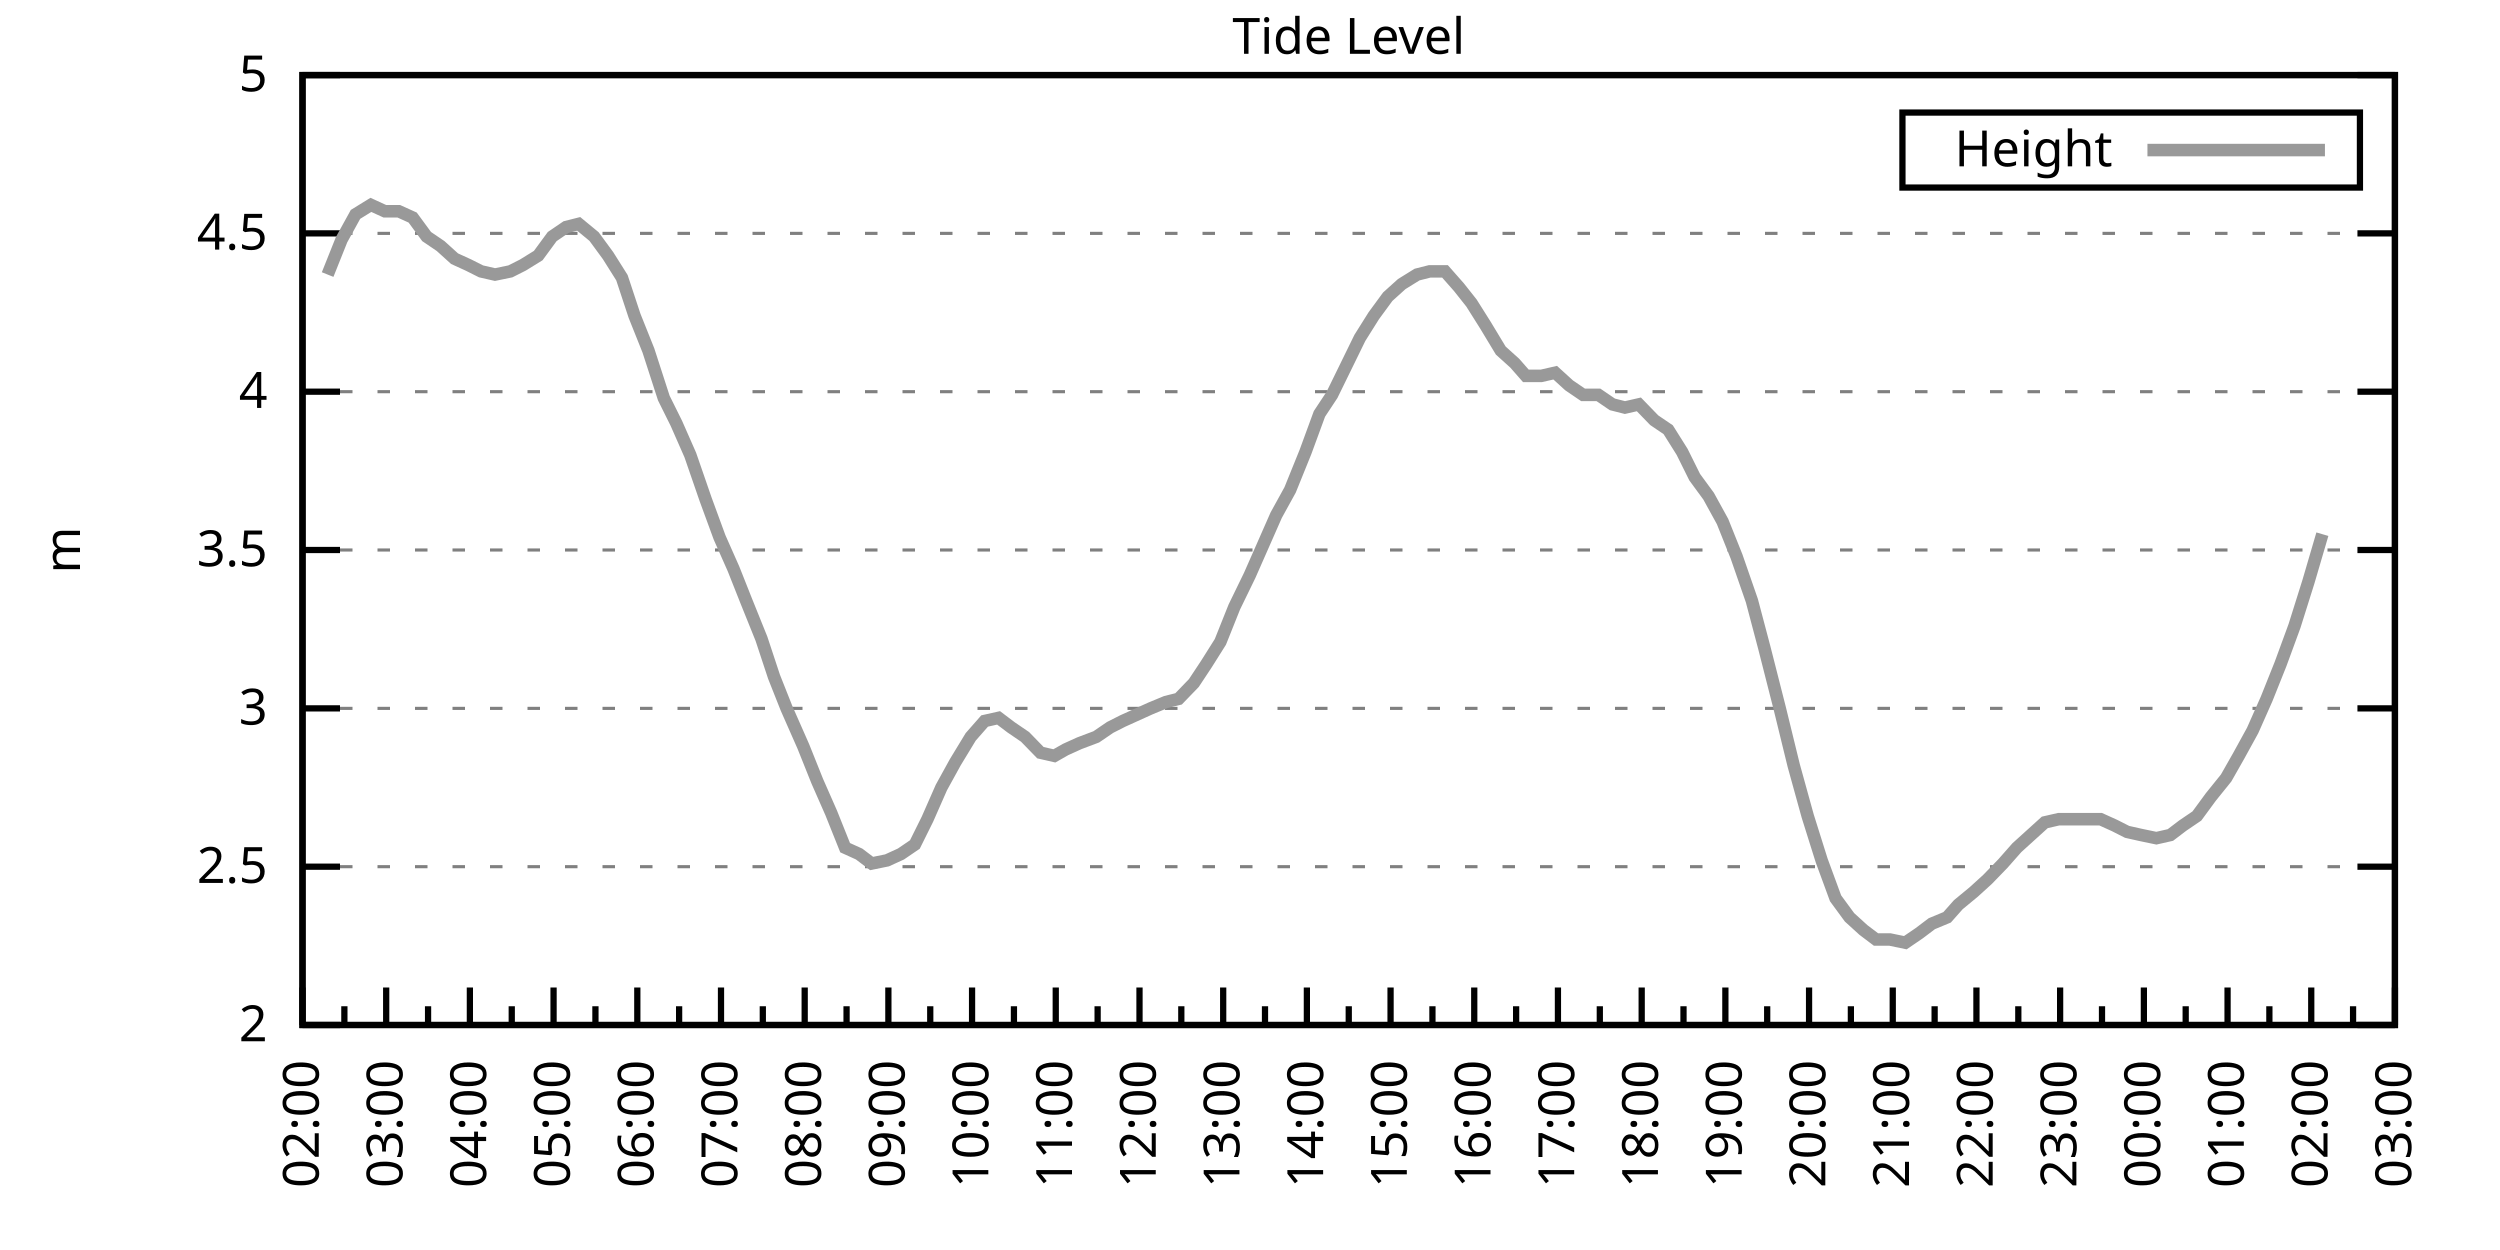
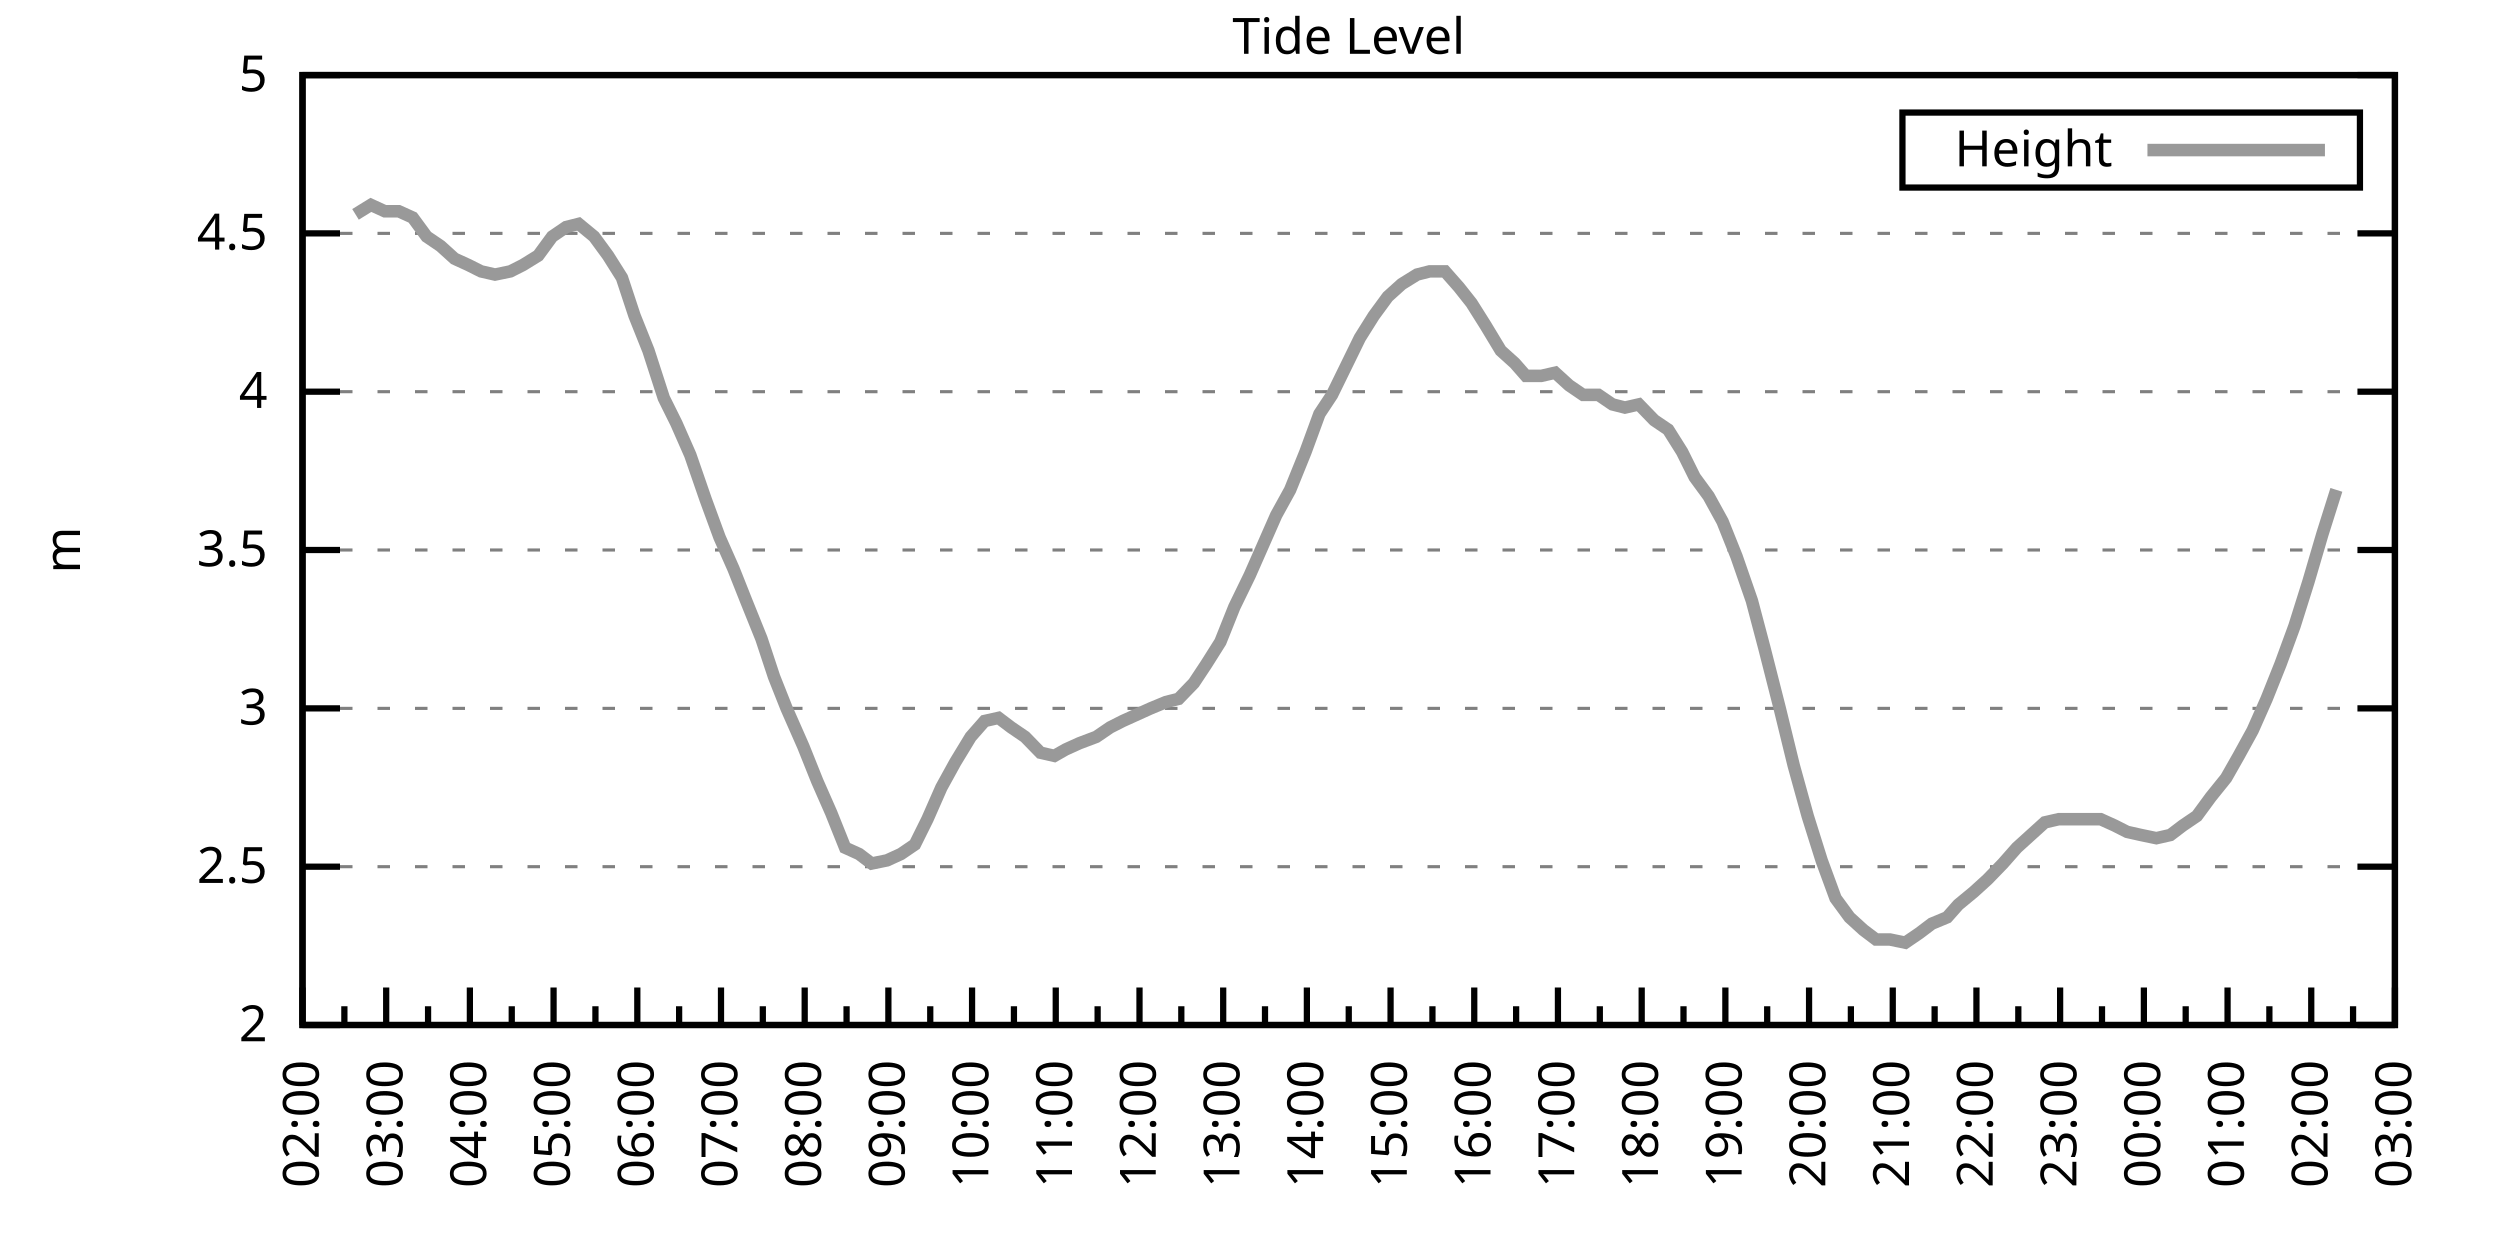
<svg xmlns="http://www.w3.org/2000/svg" xmlns:xlink="http://www.w3.org/1999/xlink" width="400" height="200" viewBox="0 0 400 200">
  <g id="gnuplot_canvas">
    <rect x="0" y="0" width="400" height="200" fill="none" />
    <defs>
      <circle id="gpDot" r="0.5" stroke-width="0.5" stroke="currentColor" />
      <path id="gpPt0" stroke-width="0.333" stroke="currentColor" d="M-1,0 h2 M0,-1 v2" />
      <path id="gpPt1" stroke-width="0.333" stroke="currentColor" d="M-1,-1 L1,1 M1,-1 L-1,1" />
      <path id="gpPt2" stroke-width="0.333" stroke="currentColor" d="M-1,0 L1,0 M0,-1 L0,1 M-1,-1 L1,1 M-1,1 L1,-1" />
      <rect id="gpPt3" stroke-width="0.333" stroke="currentColor" x="-1" y="-1" width="2" height="2" />
      <rect id="gpPt4" stroke-width="0.333" stroke="currentColor" fill="currentColor" x="-1" y="-1" width="2" height="2" />
      <circle id="gpPt5" stroke-width="0.333" stroke="currentColor" cx="0" cy="0" r="1" />
      <use xlink:href="#gpPt5" id="gpPt6" fill="currentColor" stroke="none" />
      <path id="gpPt7" stroke-width="0.333" stroke="currentColor" d="M0,-1.33 L-1.33,0.67 L1.33,0.67 z" />
      <use xlink:href="#gpPt7" id="gpPt8" fill="currentColor" stroke="none" />
      <use xlink:href="#gpPt7" id="gpPt9" stroke="currentColor" transform="rotate(180)" />
      <use xlink:href="#gpPt9" id="gpPt10" fill="currentColor" stroke="none" />
      <use xlink:href="#gpPt3" id="gpPt11" stroke="currentColor" transform="rotate(45)" />
      <use xlink:href="#gpPt11" id="gpPt12" fill="currentColor" stroke="none" />
      <path id="gpPt13" stroke-width="0.333" stroke="currentColor" d="M0,1.330 L1.265,0.411 L0.782,-1.067 L-0.782,-1.076 L-1.265,0.411 z" />
      <use xlink:href="#gpPt13" id="gpPt14" fill="currentColor" stroke="none" />
      <filter id="textbox" filterUnits="objectBoundingBox" x="0" y="0" height="1" width="1">
        <feFlood flood-color="white" flood-opacity="1" result="bgnd" />
        <feComposite in="SourceGraphic" in2="bgnd" operator="atop" />
      </filter>
      <filter id="greybox" filterUnits="objectBoundingBox" x="0" y="0" height="1" width="1">
        <feFlood flood-color="lightgrey" flood-opacity="1" result="grey" />
        <feComposite in="SourceGraphic" in2="grey" operator="atop" />
      </filter>
    </defs>
    <g fill="none" color="white" stroke="currentColor" stroke-width="1.00" stroke-linecap="butt" stroke-linejoin="miter">
</g>
    <g fill="none" color="black" stroke="currentColor" stroke-width="1.00" stroke-linecap="butt" stroke-linejoin="miter">
      <g stroke="none" shape-rendering="crispEdges">
        <polygon fill="rgb(255, 255, 255)" points="48.40,164.00 383.18,164.00 383.18,12.02 48.40,12.02 " />
      </g>
    </g>
    <g fill="none" color="black" stroke="currentColor" stroke-width="1.00" stroke-linecap="butt" stroke-linejoin="miter">
</g>
    <g fill="none" color="black" stroke="black" stroke-width="0.50" stroke-linecap="butt" stroke-linejoin="miter">
</g>
    <g fill="none" color="gray" stroke="currentColor" stroke-width="0.50" stroke-linecap="butt" stroke-linejoin="miter">
      <path stroke="gray" stroke-dasharray="2,4" class="gridline" d="M48.40,164.00 L383.19,164.00  " />
    </g>
    <g fill="none" color="gray" stroke="gray" stroke-width="1.00" stroke-linecap="butt" stroke-linejoin="miter">
</g>
    <g fill="none" color="black" stroke="currentColor" stroke-width="1.00" stroke-linecap="butt" stroke-linejoin="miter">
      <path stroke="black" d="M48.40,164.00 L54.40,164.00 M383.19,164.00 L377.19,164.00  " />
      <g transform="translate(42.80,166.60)" stroke="none" fill="black" font-family="Sans" font-size="8.00" text-anchor="end">
        <text>
          <tspan font-family="Sans"> 2</tspan>
        </text>
      </g>
    </g>
    <g fill="none" color="black" stroke="currentColor" stroke-width="1.00" stroke-linecap="butt" stroke-linejoin="miter">
</g>
    <g fill="none" color="black" stroke="black" stroke-width="0.50" stroke-linecap="butt" stroke-linejoin="miter">
</g>
    <g fill="none" color="gray" stroke="currentColor" stroke-width="0.50" stroke-linecap="butt" stroke-linejoin="miter">
      <path stroke="gray" stroke-dasharray="2,4" class="gridline" d="M48.40,138.67 L383.19,138.67  " />
    </g>
    <g fill="none" color="gray" stroke="gray" stroke-width="1.00" stroke-linecap="butt" stroke-linejoin="miter">
</g>
    <g fill="none" color="black" stroke="currentColor" stroke-width="1.00" stroke-linecap="butt" stroke-linejoin="miter">
      <path stroke="black" d="M48.40,138.67 L54.40,138.67 M383.19,138.67 L377.19,138.67  " />
      <g transform="translate(42.80,141.27)" stroke="none" fill="black" font-family="Sans" font-size="8.00" text-anchor="end">
        <text>
          <tspan font-family="Sans"> 2.5</tspan>
        </text>
      </g>
    </g>
    <g fill="none" color="black" stroke="currentColor" stroke-width="1.00" stroke-linecap="butt" stroke-linejoin="miter">
</g>
    <g fill="none" color="black" stroke="black" stroke-width="0.50" stroke-linecap="butt" stroke-linejoin="miter">
</g>
    <g fill="none" color="gray" stroke="currentColor" stroke-width="0.50" stroke-linecap="butt" stroke-linejoin="miter">
      <path stroke="gray" stroke-dasharray="2,4" class="gridline" d="M48.40,113.34 L383.19,113.34  " />
    </g>
    <g fill="none" color="gray" stroke="gray" stroke-width="1.00" stroke-linecap="butt" stroke-linejoin="miter">
</g>
    <g fill="none" color="black" stroke="currentColor" stroke-width="1.00" stroke-linecap="butt" stroke-linejoin="miter">
      <path stroke="black" d="M48.40,113.34 L54.40,113.34 M383.19,113.34 L377.19,113.34  " />
      <g transform="translate(42.80,115.94)" stroke="none" fill="black" font-family="Sans" font-size="8.00" text-anchor="end">
        <text>
          <tspan font-family="Sans"> 3</tspan>
        </text>
      </g>
    </g>
    <g fill="none" color="black" stroke="currentColor" stroke-width="1.00" stroke-linecap="butt" stroke-linejoin="miter">
</g>
    <g fill="none" color="black" stroke="black" stroke-width="0.50" stroke-linecap="butt" stroke-linejoin="miter">
</g>
    <g fill="none" color="gray" stroke="currentColor" stroke-width="0.50" stroke-linecap="butt" stroke-linejoin="miter">
      <path stroke="gray" stroke-dasharray="2,4" class="gridline" d="M48.40,88.00 L383.19,88.00  " />
    </g>
    <g fill="none" color="gray" stroke="gray" stroke-width="1.00" stroke-linecap="butt" stroke-linejoin="miter">
</g>
    <g fill="none" color="black" stroke="currentColor" stroke-width="1.00" stroke-linecap="butt" stroke-linejoin="miter">
      <path stroke="black" d="M48.40,88.00 L54.40,88.00 M383.19,88.00 L377.19,88.00  " />
      <g transform="translate(42.80,90.60)" stroke="none" fill="black" font-family="Sans" font-size="8.00" text-anchor="end">
        <text>
          <tspan font-family="Sans"> 3.5</tspan>
        </text>
      </g>
    </g>
    <g fill="none" color="black" stroke="currentColor" stroke-width="1.00" stroke-linecap="butt" stroke-linejoin="miter">
</g>
    <g fill="none" color="black" stroke="black" stroke-width="0.50" stroke-linecap="butt" stroke-linejoin="miter">
</g>
    <g fill="none" color="gray" stroke="currentColor" stroke-width="0.50" stroke-linecap="butt" stroke-linejoin="miter">
      <path stroke="gray" stroke-dasharray="2,4" class="gridline" d="M48.40,62.67 L383.19,62.67  " />
    </g>
    <g fill="none" color="gray" stroke="gray" stroke-width="1.00" stroke-linecap="butt" stroke-linejoin="miter">
</g>
    <g fill="none" color="black" stroke="currentColor" stroke-width="1.00" stroke-linecap="butt" stroke-linejoin="miter">
      <path stroke="black" d="M48.40,62.67 L54.40,62.67 M383.19,62.67 L377.19,62.67  " />
      <g transform="translate(42.80,65.27)" stroke="none" fill="black" font-family="Sans" font-size="8.00" text-anchor="end">
        <text>
          <tspan font-family="Sans"> 4</tspan>
        </text>
      </g>
    </g>
    <g fill="none" color="black" stroke="currentColor" stroke-width="1.00" stroke-linecap="butt" stroke-linejoin="miter">
</g>
    <g fill="none" color="black" stroke="black" stroke-width="0.50" stroke-linecap="butt" stroke-linejoin="miter">
</g>
    <g fill="none" color="gray" stroke="currentColor" stroke-width="0.50" stroke-linecap="butt" stroke-linejoin="miter">
      <path stroke="gray" stroke-dasharray="2,4" class="gridline" d="M48.40,37.34 L383.19,37.34  " />
    </g>
    <g fill="none" color="gray" stroke="gray" stroke-width="1.00" stroke-linecap="butt" stroke-linejoin="miter">
</g>
    <g fill="none" color="black" stroke="currentColor" stroke-width="1.00" stroke-linecap="butt" stroke-linejoin="miter">
      <path stroke="black" d="M48.40,37.34 L54.40,37.34 M383.19,37.34 L377.19,37.34  " />
      <g transform="translate(42.80,39.94)" stroke="none" fill="black" font-family="Sans" font-size="8.00" text-anchor="end">
        <text>
          <tspan font-family="Sans"> 4.5</tspan>
        </text>
      </g>
    </g>
    <g fill="none" color="black" stroke="currentColor" stroke-width="1.00" stroke-linecap="butt" stroke-linejoin="miter">
</g>
    <g fill="none" color="black" stroke="black" stroke-width="0.50" stroke-linecap="butt" stroke-linejoin="miter">
</g>
    <g fill="none" color="gray" stroke="currentColor" stroke-width="0.50" stroke-linecap="butt" stroke-linejoin="miter">
      <path stroke="gray" stroke-dasharray="2,4" class="gridline" d="M48.40,12.01 L383.19,12.01  " />
    </g>
    <g fill="none" color="gray" stroke="gray" stroke-width="1.00" stroke-linecap="butt" stroke-linejoin="miter">
</g>
    <g fill="none" color="black" stroke="currentColor" stroke-width="1.00" stroke-linecap="butt" stroke-linejoin="miter">
      <path stroke="black" d="M48.40,12.01 L54.40,12.01 M383.19,12.01 L377.19,12.01  " />
      <g transform="translate(42.80,14.61)" stroke="none" fill="black" font-family="Sans" font-size="8.00" text-anchor="end">
        <text>
          <tspan font-family="Sans"> 5</tspan>
        </text>
      </g>
    </g>
    <g fill="none" color="black" stroke="currentColor" stroke-width="1.00" stroke-linecap="butt" stroke-linejoin="miter">
      <path stroke="black" d="M48.40,164.00 L48.40,158.00  " />
      <g transform="translate(51.00,169.60) rotate(270)" stroke="none" fill="black" font-family="Sans" font-size="8.00" text-anchor="end">
        <text>
          <tspan font-family="Sans">02:00</tspan>
        </text>
      </g>
    </g>
    <g fill="none" color="black" stroke="currentColor" stroke-width="1.00" stroke-linecap="butt" stroke-linejoin="miter">
      <path stroke="black" d="M55.10,164.00 L55.10,161.00 M61.79,164.00 L61.79,158.00  " />
      <g transform="translate(64.39,169.60) rotate(270)" stroke="none" fill="black" font-family="Sans" font-size="8.00" text-anchor="end">
        <text>
          <tspan font-family="Sans">03:00</tspan>
        </text>
      </g>
    </g>
    <g fill="none" color="black" stroke="currentColor" stroke-width="1.00" stroke-linecap="butt" stroke-linejoin="miter">
      <path stroke="black" d="M68.49,164.00 L68.49,161.00 M75.18,164.00 L75.18,158.00  " />
      <g transform="translate(77.78,169.60) rotate(270)" stroke="none" fill="black" font-family="Sans" font-size="8.00" text-anchor="end">
        <text>
          <tspan font-family="Sans">04:00</tspan>
        </text>
      </g>
    </g>
    <g fill="none" color="black" stroke="currentColor" stroke-width="1.00" stroke-linecap="butt" stroke-linejoin="miter">
      <path stroke="black" d="M81.88,164.00 L81.88,161.00 M88.57,164.00 L88.57,158.00  " />
      <g transform="translate(91.17,169.60) rotate(270)" stroke="none" fill="black" font-family="Sans" font-size="8.00" text-anchor="end">
        <text>
          <tspan font-family="Sans">05:00</tspan>
        </text>
      </g>
    </g>
    <g fill="none" color="black" stroke="currentColor" stroke-width="1.00" stroke-linecap="butt" stroke-linejoin="miter">
      <path stroke="black" d="M95.27,164.00 L95.27,161.00 M101.97,164.00 L101.97,158.00  " />
      <g transform="translate(104.57,169.60) rotate(270)" stroke="none" fill="black" font-family="Sans" font-size="8.00" text-anchor="end">
        <text>
          <tspan font-family="Sans">06:00</tspan>
        </text>
      </g>
    </g>
    <g fill="none" color="black" stroke="currentColor" stroke-width="1.00" stroke-linecap="butt" stroke-linejoin="miter">
      <path stroke="black" d="M108.66,164.00 L108.66,161.00 M115.36,164.00 L115.36,158.00  " />
      <g transform="translate(117.96,169.60) rotate(270)" stroke="none" fill="black" font-family="Sans" font-size="8.00" text-anchor="end">
        <text>
          <tspan font-family="Sans">07:00</tspan>
        </text>
      </g>
    </g>
    <g fill="none" color="black" stroke="currentColor" stroke-width="1.00" stroke-linecap="butt" stroke-linejoin="miter">
      <path stroke="black" d="M122.05,164.00 L122.05,161.00 M128.75,164.00 L128.75,158.00  " />
      <g transform="translate(131.35,169.60) rotate(270)" stroke="none" fill="black" font-family="Sans" font-size="8.00" text-anchor="end">
        <text>
          <tspan font-family="Sans">08:00</tspan>
        </text>
      </g>
    </g>
    <g fill="none" color="black" stroke="currentColor" stroke-width="1.00" stroke-linecap="butt" stroke-linejoin="miter">
      <path stroke="black" d="M135.45,164.00 L135.45,161.00 M142.14,164.00 L142.14,158.00  " />
      <g transform="translate(144.74,169.60) rotate(270)" stroke="none" fill="black" font-family="Sans" font-size="8.00" text-anchor="end">
        <text>
          <tspan font-family="Sans">09:00</tspan>
        </text>
      </g>
    </g>
    <g fill="none" color="black" stroke="currentColor" stroke-width="1.00" stroke-linecap="butt" stroke-linejoin="miter">
      <path stroke="black" d="M148.84,164.00 L148.84,161.00 M155.53,164.00 L155.53,158.00  " />
      <g transform="translate(158.13,169.60) rotate(270)" stroke="none" fill="black" font-family="Sans" font-size="8.00" text-anchor="end">
        <text>
          <tspan font-family="Sans">10:00</tspan>
        </text>
      </g>
    </g>
    <g fill="none" color="black" stroke="currentColor" stroke-width="1.00" stroke-linecap="butt" stroke-linejoin="miter">
      <path stroke="black" d="M162.23,164.00 L162.23,161.00 M168.92,164.00 L168.92,158.00  " />
      <g transform="translate(171.52,169.60) rotate(270)" stroke="none" fill="black" font-family="Sans" font-size="8.00" text-anchor="end">
        <text>
          <tspan font-family="Sans">11:00</tspan>
        </text>
      </g>
    </g>
    <g fill="none" color="black" stroke="currentColor" stroke-width="1.00" stroke-linecap="butt" stroke-linejoin="miter">
      <path stroke="black" d="M175.62,164.00 L175.62,161.00 M182.32,164.00 L182.32,158.00  " />
      <g transform="translate(184.92,169.60) rotate(270)" stroke="none" fill="black" font-family="Sans" font-size="8.00" text-anchor="end">
        <text>
          <tspan font-family="Sans">12:00</tspan>
        </text>
      </g>
    </g>
    <g fill="none" color="black" stroke="currentColor" stroke-width="1.00" stroke-linecap="butt" stroke-linejoin="miter">
      <path stroke="black" d="M189.01,164.00 L189.01,161.00 M195.71,164.00 L195.71,158.00  " />
      <g transform="translate(198.31,169.60) rotate(270)" stroke="none" fill="black" font-family="Sans" font-size="8.00" text-anchor="end">
        <text>
          <tspan font-family="Sans">13:00</tspan>
        </text>
      </g>
    </g>
    <g fill="none" color="black" stroke="currentColor" stroke-width="1.00" stroke-linecap="butt" stroke-linejoin="miter">
      <path stroke="black" d="M202.40,164.00 L202.40,161.00 M209.10,164.00 L209.10,158.00  " />
      <g transform="translate(211.70,169.60) rotate(270)" stroke="none" fill="black" font-family="Sans" font-size="8.00" text-anchor="end">
        <text>
          <tspan font-family="Sans">14:00</tspan>
        </text>
      </g>
    </g>
    <g fill="none" color="black" stroke="currentColor" stroke-width="1.00" stroke-linecap="butt" stroke-linejoin="miter">
      <path stroke="black" d="M215.80,164.00 L215.80,161.00 M222.49,164.00 L222.49,158.00  " />
      <g transform="translate(225.09,169.60) rotate(270)" stroke="none" fill="black" font-family="Sans" font-size="8.00" text-anchor="end">
        <text>
          <tspan font-family="Sans">15:00</tspan>
        </text>
      </g>
    </g>
    <g fill="none" color="black" stroke="currentColor" stroke-width="1.00" stroke-linecap="butt" stroke-linejoin="miter">
      <path stroke="black" d="M229.19,164.00 L229.19,161.00 M235.88,164.00 L235.88,158.00  " />
      <g transform="translate(238.48,169.60) rotate(270)" stroke="none" fill="black" font-family="Sans" font-size="8.00" text-anchor="end">
        <text>
          <tspan font-family="Sans">16:00</tspan>
        </text>
      </g>
    </g>
    <g fill="none" color="black" stroke="currentColor" stroke-width="1.00" stroke-linecap="butt" stroke-linejoin="miter">
      <path stroke="black" d="M242.58,164.00 L242.58,161.00 M249.27,164.00 L249.27,158.00  " />
      <g transform="translate(251.87,169.60) rotate(270)" stroke="none" fill="black" font-family="Sans" font-size="8.00" text-anchor="end">
        <text>
          <tspan font-family="Sans">17:00</tspan>
        </text>
      </g>
    </g>
    <g fill="none" color="black" stroke="currentColor" stroke-width="1.00" stroke-linecap="butt" stroke-linejoin="miter">
      <path stroke="black" d="M255.97,164.00 L255.97,161.00 M262.67,164.00 L262.67,158.00  " />
      <g transform="translate(265.27,169.60) rotate(270)" stroke="none" fill="black" font-family="Sans" font-size="8.00" text-anchor="end">
        <text>
          <tspan font-family="Sans">18:00</tspan>
        </text>
      </g>
    </g>
    <g fill="none" color="black" stroke="currentColor" stroke-width="1.00" stroke-linecap="butt" stroke-linejoin="miter">
      <path stroke="black" d="M269.36,164.00 L269.36,161.00 M276.06,164.00 L276.06,158.00  " />
      <g transform="translate(278.66,169.60) rotate(270)" stroke="none" fill="black" font-family="Sans" font-size="8.00" text-anchor="end">
        <text>
          <tspan font-family="Sans">19:00</tspan>
        </text>
      </g>
    </g>
    <g fill="none" color="black" stroke="currentColor" stroke-width="1.00" stroke-linecap="butt" stroke-linejoin="miter">
      <path stroke="black" d="M282.75,164.00 L282.75,161.00 M289.45,164.00 L289.45,158.00  " />
      <g transform="translate(292.05,169.60) rotate(270)" stroke="none" fill="black" font-family="Sans" font-size="8.00" text-anchor="end">
        <text>
          <tspan font-family="Sans">20:00</tspan>
        </text>
      </g>
    </g>
    <g fill="none" color="black" stroke="currentColor" stroke-width="1.00" stroke-linecap="butt" stroke-linejoin="miter">
      <path stroke="black" d="M296.14,164.00 L296.14,161.00 M302.84,164.00 L302.84,158.00  " />
      <g transform="translate(305.44,169.60) rotate(270)" stroke="none" fill="black" font-family="Sans" font-size="8.00" text-anchor="end">
        <text>
          <tspan font-family="Sans">21:00</tspan>
        </text>
      </g>
    </g>
    <g fill="none" color="black" stroke="currentColor" stroke-width="1.00" stroke-linecap="butt" stroke-linejoin="miter">
      <path stroke="black" d="M309.54,164.00 L309.54,161.00 M316.23,164.00 L316.23,158.00  " />
      <g transform="translate(318.83,169.60) rotate(270)" stroke="none" fill="black" font-family="Sans" font-size="8.00" text-anchor="end">
        <text>
          <tspan font-family="Sans">22:00</tspan>
        </text>
      </g>
    </g>
    <g fill="none" color="black" stroke="currentColor" stroke-width="1.00" stroke-linecap="butt" stroke-linejoin="miter">
      <path stroke="black" d="M322.93,164.00 L322.93,161.00 M329.62,164.00 L329.62,158.00  " />
      <g transform="translate(332.22,169.60) rotate(270)" stroke="none" fill="black" font-family="Sans" font-size="8.00" text-anchor="end">
        <text>
          <tspan font-family="Sans">23:00</tspan>
        </text>
      </g>
    </g>
    <g fill="none" color="black" stroke="currentColor" stroke-width="1.00" stroke-linecap="butt" stroke-linejoin="miter">
      <path stroke="black" d="M336.32,164.00 L336.32,161.00 M343.02,164.00 L343.02,158.00  " />
      <g transform="translate(345.62,169.60) rotate(270)" stroke="none" fill="black" font-family="Sans" font-size="8.00" text-anchor="end">
        <text>
          <tspan font-family="Sans">00:00</tspan>
        </text>
      </g>
    </g>
    <g fill="none" color="black" stroke="currentColor" stroke-width="1.00" stroke-linecap="butt" stroke-linejoin="miter">
      <path stroke="black" d="M349.71,164.00 L349.71,161.00 M356.41,164.00 L356.41,158.00  " />
      <g transform="translate(359.01,169.60) rotate(270)" stroke="none" fill="black" font-family="Sans" font-size="8.00" text-anchor="end">
        <text>
          <tspan font-family="Sans">01:00</tspan>
        </text>
      </g>
    </g>
    <g fill="none" color="black" stroke="currentColor" stroke-width="1.00" stroke-linecap="butt" stroke-linejoin="miter">
      <path stroke="black" d="M363.10,164.00 L363.10,161.00 M369.80,164.00 L369.80,158.00  " />
      <g transform="translate(372.40,169.60) rotate(270)" stroke="none" fill="black" font-family="Sans" font-size="8.00" text-anchor="end">
        <text>
          <tspan font-family="Sans">02:00</tspan>
        </text>
      </g>
    </g>
    <g fill="none" color="black" stroke="currentColor" stroke-width="1.00" stroke-linecap="butt" stroke-linejoin="miter">
      <path stroke="black" d="M376.49,164.00 L376.49,161.00 M383.19,164.00 L383.19,158.00  " />
      <g transform="translate(385.79,169.60) rotate(270)" stroke="none" fill="black" font-family="Sans" font-size="8.00" text-anchor="end">
        <text>
          <tspan font-family="Sans">03:00</tspan>
        </text>
      </g>
    </g>
    <g fill="none" color="black" stroke="currentColor" stroke-width="1.00" stroke-linecap="butt" stroke-linejoin="miter">
</g>
    <g fill="none" color="black" stroke="currentColor" stroke-width="1.00" stroke-linecap="butt" stroke-linejoin="miter">
      <path stroke="black" d="M48.40,12.01 L48.40,164.00 L383.19,164.00 L383.19,12.01 L48.40,12.01 Z  " />
    </g>
    <g fill="none" color="black" stroke="currentColor" stroke-width="1.00" stroke-linecap="butt" stroke-linejoin="miter">
      <g transform="translate(12.80,88.01) rotate(270)" stroke="none" fill="black" font-family="Sans" font-size="8.00" text-anchor="middle">
        <text>
          <tspan font-family="Sans">m</tspan>
        </text>
      </g>
    </g>
    <g fill="none" color="black" stroke="currentColor" stroke-width="1.00" stroke-linecap="butt" stroke-linejoin="miter">
</g>
    <g fill="none" color="black" stroke="currentColor" stroke-width="1.00" stroke-linecap="butt" stroke-linejoin="miter">
      <path stroke="black" d="M304.39,30.01 L304.39,18.01 L377.59,18.01 L377.59,30.01 L304.39,30.01 Z  " />
    </g>
    <g id="Tide_level_plot_1">
      <g fill="none" color="white" stroke="black" stroke-width="2.00" stroke-linecap="butt" stroke-linejoin="miter">
</g>
      <g fill="none" color="black" stroke="currentColor" stroke-width="2.00" stroke-linecap="butt" stroke-linejoin="miter">
        <g transform="translate(337.99,26.61)" stroke="none" fill="black" font-family="Sans" font-size="8.00" text-anchor="end">
          <text>
            <tspan font-family="Sans">Height</tspan>
          </text>
        </g>
      </g>
      <g fill="none" color="black" stroke="currentColor" stroke-width="2.00" stroke-linecap="butt" stroke-linejoin="miter">
-         <path stroke="rgb(153, 153, 153)" d="M343.59,24.01 L371.99,24.01 M52.42,43.93 L54.65,38.35 L56.88,34.30 L59.34,32.78 L61.57,33.80 L63.80,33.80   L66.03,34.81 L68.26,37.85 L70.50,39.37 L72.73,41.39 L74.96,42.41 L76.97,43.42 L79.20,43.93 L81.66,43.42   L83.66,42.41 L86.12,40.89 L88.35,37.85 L90.58,36.33 L92.59,35.82 L95.05,37.85 L97.28,40.89 L99.51,44.43   L101.52,50.51 L103.75,56.09 L106.21,63.69 L108.22,67.74 L110.45,72.81 L112.90,79.90 L115.13,85.98 L117.37,91.04   L119.38,96.11 L121.83,102.19 L123.84,108.27 L125.85,113.34 L128.53,119.42 L130.76,124.99 L132.99,130.06 L135.22,135.63   L137.45,136.64 L139.46,138.16 L141.92,137.66 L144.15,136.64 L146.38,135.12 L148.39,131.07 L150.62,126.00 L152.85,121.95   L155.31,117.90 L157.54,115.36 L159.77,114.86 L161.78,116.38 L164.01,117.90 L166.47,120.43 L168.70,120.94 L170.49,119.92   L172.72,118.91 L175.40,117.90 L177.63,116.38 L179.64,115.36 L181.87,114.35 L184.10,113.34 L186.56,112.32 L188.57,111.82   L191.02,109.28 L193.03,106.24 L195.26,102.70 L197.49,97.12 L199.95,92.06 L201.96,87.50 L204.19,82.43 L206.42,78.38   L208.88,72.30 L211.11,66.22 L213.12,63.18 L215.35,58.62 L217.58,54.06 L219.81,50.51 L222.04,47.47 L224.28,45.45   L226.73,43.93 L228.74,43.42 L231.20,43.42 L233.43,45.95 L235.44,48.49 L237.67,52.03 L240.12,56.09 L242.36,58.11   L244.14,60.14 L246.60,60.14 L248.83,59.63 L251.06,61.66 L253.29,63.18 L255.75,63.18 L257.98,64.70 L259.99,65.21   L262.22,64.70 L264.67,67.23 L266.91,68.75 L269.14,72.30 L271.15,76.35 L273.38,79.39 L275.61,83.45 L277.84,89.02   L280.30,96.11 L282.31,103.71 L284.76,113.34 L286.99,122.46 L289.23,130.56 L291.46,137.66 L293.69,143.73 L295.92,146.77   L298.15,148.80 L300.16,150.32 L302.39,150.32 L304.85,150.83 L307.08,149.31 L309.09,147.79 L311.54,146.77 L313.33,144.75   L315.79,142.72 L318.02,140.69 L320.47,138.16 L322.70,135.63 L324.94,133.60 L327.17,131.58 L329.40,131.07 L331.41,131.07   L333.86,131.07 L336.10,131.07 L338.33,132.08 L340.34,133.10 L342.57,133.60 L345.02,134.11 L347.26,133.60 L349.26,132.08   L351.50,130.56 L353.73,127.52 L356.18,124.48 L358.19,120.94 L360.42,116.88 L362.66,111.82 L364.89,106.24 L367.12,100.16   L369.35,93.07 L371.58,85.47  " />
+         <path stroke="rgb(153, 153, 153)" d="M343.59,24.01 L371.99,24.01 M56.88,34.30 L59.34,32.78 L61.57,33.80 L63.80,33.80 L66.03,34.81 L68.26,37.85   L70.50,39.37 L72.73,41.39 L74.96,42.41 L76.97,43.42 L79.20,43.93 L81.66,43.42 L83.66,42.41 L86.12,40.89   L88.35,37.85 L90.58,36.33 L92.59,35.82 L95.05,37.85 L97.28,40.89 L99.51,44.43 L101.52,50.51 L103.75,56.09   L106.21,63.69 L108.22,67.74 L110.45,72.81 L112.90,79.90 L115.13,85.98 L117.37,91.04 L119.38,96.11 L121.83,102.19   L123.84,108.27 L125.85,113.34 L128.53,119.42 L130.76,124.99 L132.99,130.06 L135.22,135.63 L137.45,136.64 L139.46,138.16   L141.92,137.66 L144.15,136.64 L146.38,135.12 L148.39,131.07 L150.62,126.00 L152.85,121.95 L155.31,117.90 L157.54,115.36   L159.77,114.86 L161.78,116.38 L164.01,117.90 L166.47,120.43 L168.70,120.94 L170.49,119.92 L172.72,118.91 L175.40,117.90   L177.63,116.38 L179.64,115.36 L181.87,114.35 L184.10,113.34 L186.56,112.32 L188.57,111.82 L191.02,109.28 L193.03,106.24   L195.26,102.70 L197.49,97.12 L199.95,92.06 L201.96,87.50 L204.19,82.43 L206.42,78.38 L208.88,72.30 L211.11,66.22   L213.12,63.18 L215.35,58.62 L217.58,54.06 L219.81,50.51 L222.04,47.47 L224.28,45.45 L226.73,43.93 L228.74,43.42   L231.20,43.42 L233.43,45.95 L235.44,48.49 L237.67,52.03 L240.12,56.09 L242.36,58.11 L244.14,60.14 L246.60,60.14   L248.83,59.63 L251.06,61.66 L253.29,63.18 L255.75,63.18 L257.98,64.70 L259.99,65.21 L262.22,64.70 L264.67,67.23   L266.91,68.75 L269.14,72.30 L271.15,76.35 L273.38,79.39 L275.61,83.45 L277.84,89.02 L280.30,96.11 L282.31,103.71   L284.76,113.34 L286.99,122.46 L289.23,130.56 L291.46,137.66 L293.69,143.73 L295.92,146.77 L298.15,148.80 L300.16,150.32   L302.39,150.32 L304.85,150.83 L307.08,149.31 L309.09,147.79 L311.54,146.77 L313.33,144.75 L315.79,142.72 L318.02,140.69   L320.47,138.16 L322.70,135.63 L324.94,133.60 L327.17,131.58 L329.40,131.07 L331.41,131.07 L333.86,131.07 L336.10,131.07   L338.33,132.08 L340.34,133.10 L342.57,133.60 L345.02,134.11 L347.26,133.60 L349.26,132.08 L351.50,130.56 L353.73,127.52   L356.18,124.48 L358.19,120.94 L360.42,116.88 L362.66,111.82 L364.89,106.24 L367.12,100.16 L369.35,93.07 L371.58,85.47   L373.82,78.38  " />
      </g>
    </g>
    <g fill="none" color="black" stroke="currentColor" stroke-width="2.00" stroke-linecap="butt" stroke-linejoin="miter">
</g>
    <g fill="none" color="black" stroke="black" stroke-width="1.00" stroke-linecap="butt" stroke-linejoin="miter">
</g>
    <g fill="none" color="black" stroke="currentColor" stroke-width="1.00" stroke-linecap="butt" stroke-linejoin="miter">
      <path stroke="black" d="M48.40,12.01 L48.40,164.00 L383.19,164.00 L383.19,12.01 L48.40,12.01 Z  " />
    </g>
    <g fill="none" color="black" stroke="currentColor" stroke-width="1.00" stroke-linecap="butt" stroke-linejoin="miter">
      <g transform="translate(215.79,8.61)" stroke="none" fill="black" font-family="Sans" font-size="8.00" text-anchor="middle">
        <text>
          <tspan font-family="Sans">Tide Level</tspan>
        </text>
      </g>
    </g>
    <g fill="none" color="black" stroke="currentColor" stroke-width="1.00" stroke-linecap="butt" stroke-linejoin="miter">
</g>
  </g>
</svg>
